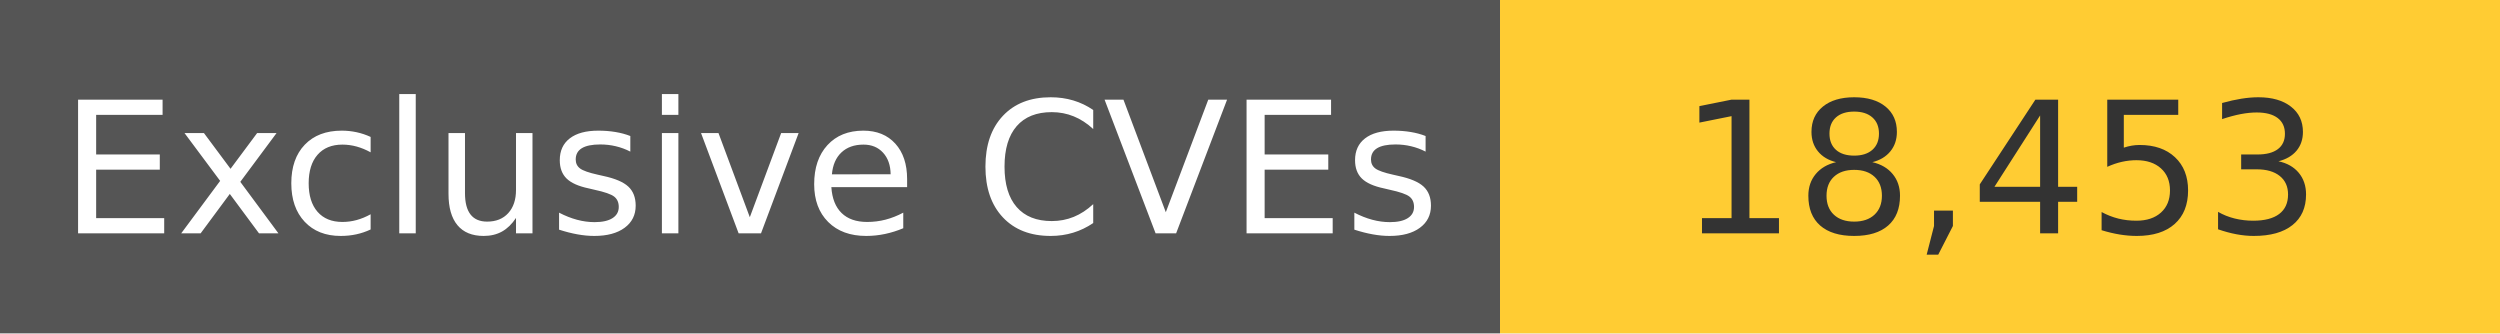
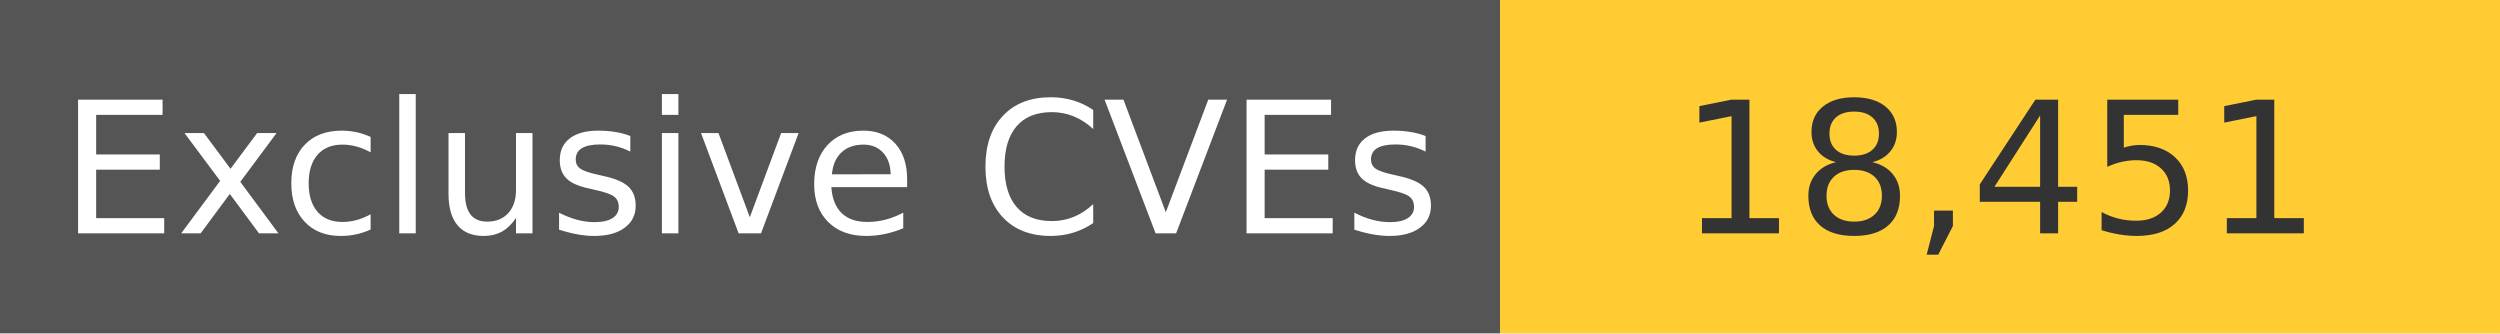
<svg xmlns="http://www.w3.org/2000/svg" width="150" height="20" role="img">
  <linearGradient id="s" x2="0" y2="100%">
    <stop offset="0" stop-color="#bbb" stop-opacity=".1" />
    <stop offset="1" stop-opacity=".1" />
  </linearGradient>
  <g>
    <rect width="90" height="20" fill="#555" />
    <rect x="90" width="267" height="20" fill="#ffcc33" />
  </g>
  <g fill="#fff" text-anchor="middle" font-family="Verdana,Geneva,DejaVu Sans,sans-serif" text-rendering="geometricPrecision" font-size="110">
    <text x="450" y="140" transform="scale(.1)" fill="#fff">
            Exclusive CVEs
        </text>
    <text x="1200" y="140" transform="scale(.1)" fill="#333">
-             18,453
+             18,451
        </text>
  </g>
</svg>
